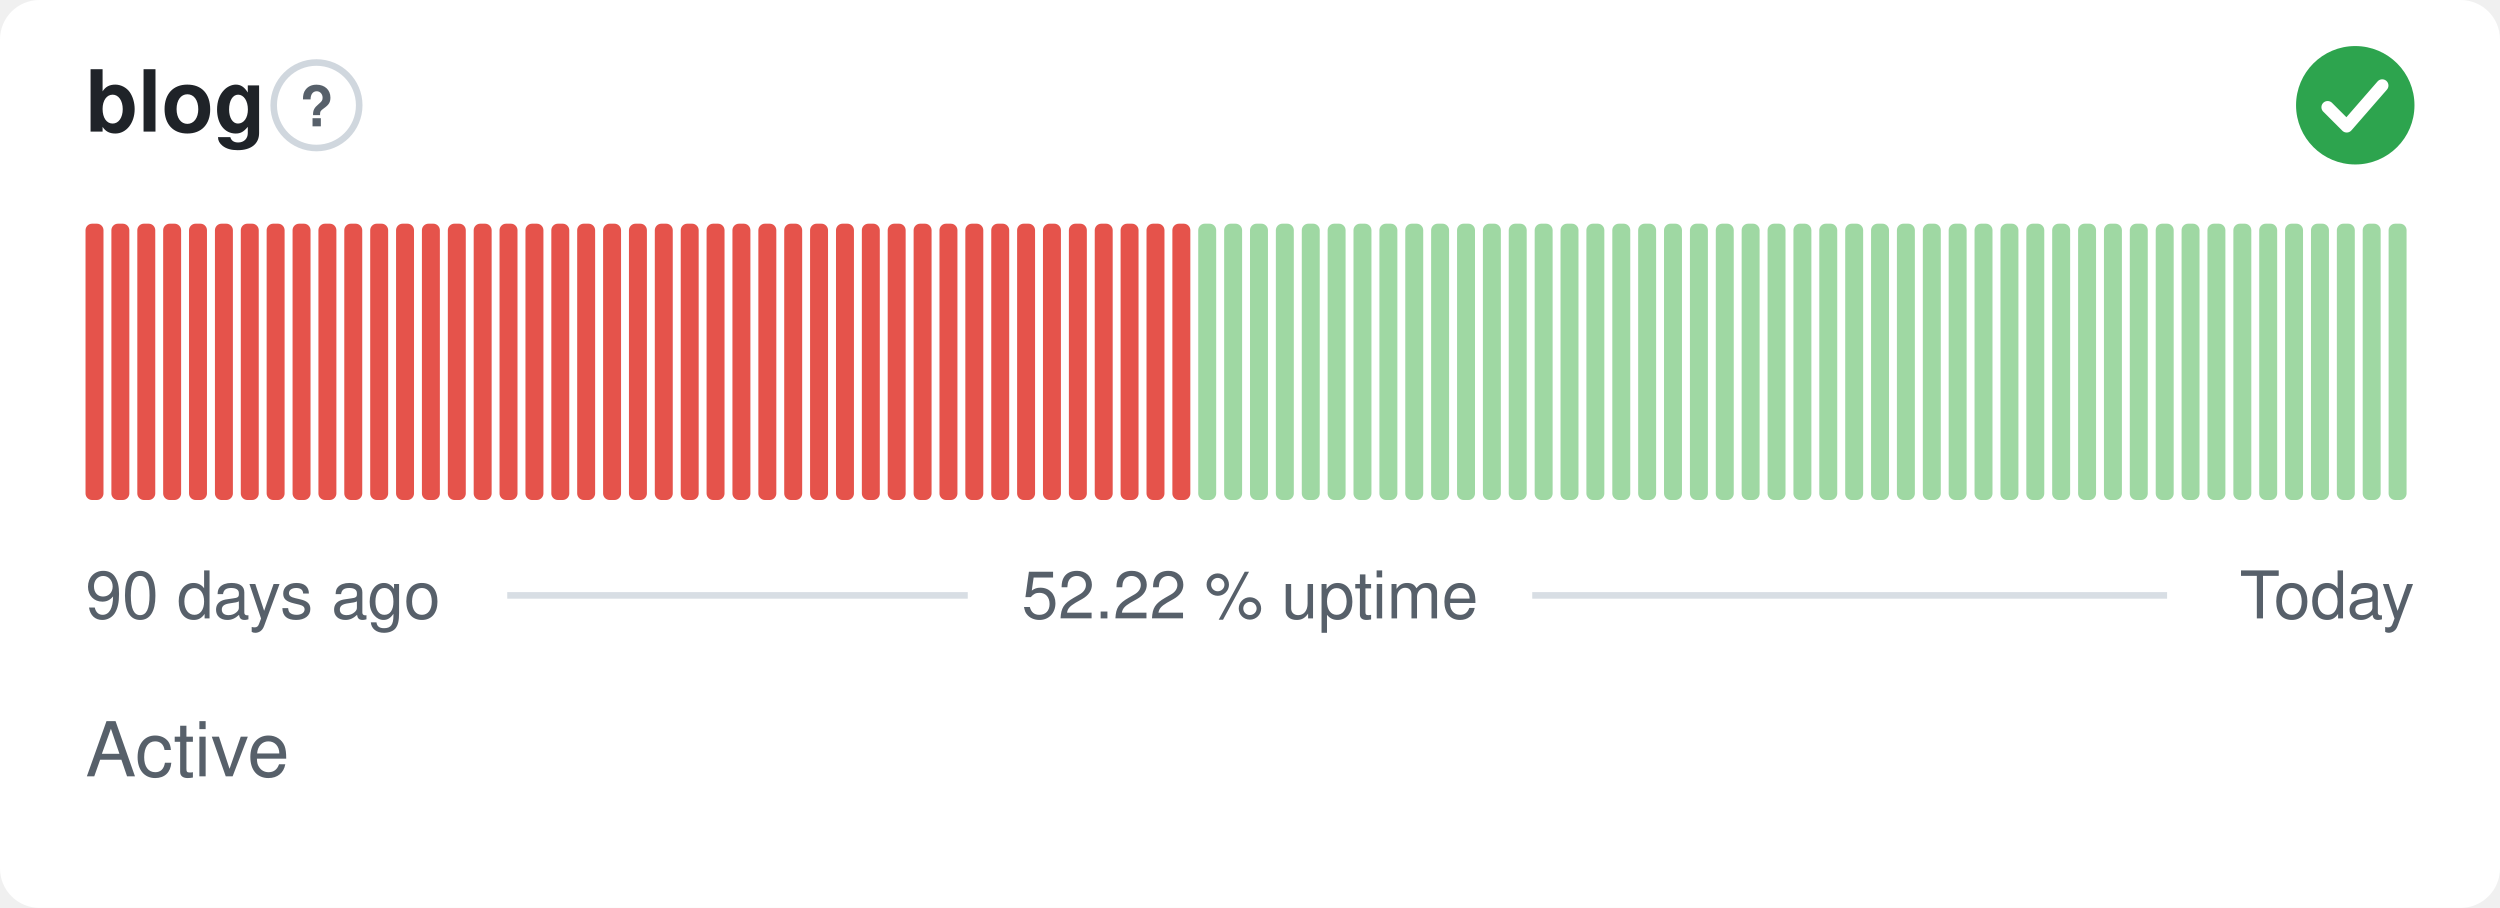
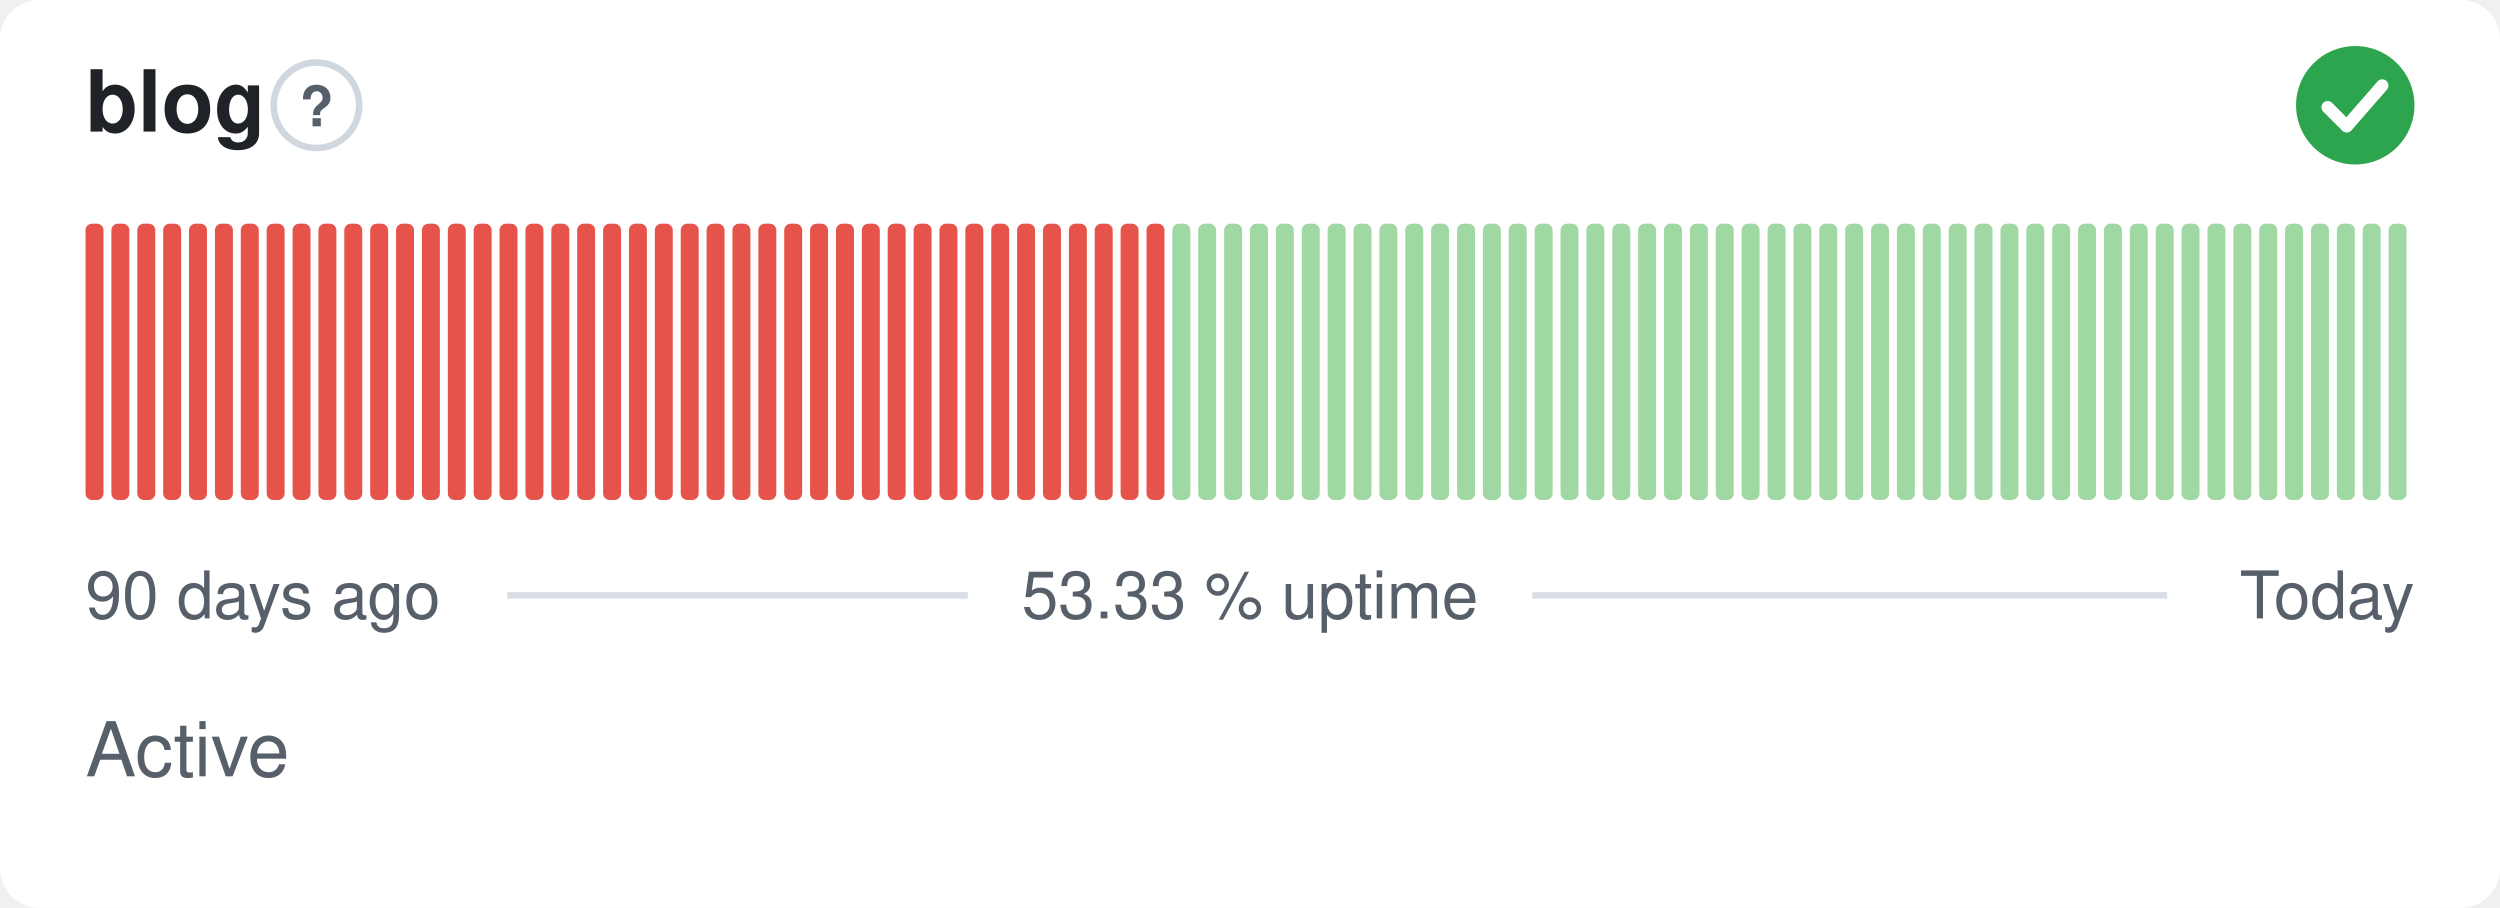
- <svg xmlns="http://www.w3.org/2000/svg" width="380" height="138" viewBox="0 0 380 138" role="img" aria-label="blog: Active, 52.22 % uptime over the last 90 days" font-family="-apple-system,BlinkMacSystemFont,'Segoe UI',Helvetica,Arial,sans-serif">
+ <svg xmlns="http://www.w3.org/2000/svg" width="380" height="138" viewBox="0 0 380 138" role="img" aria-label="blog: Active, 53.33 % uptime over the last 90 days" font-family="-apple-system,BlinkMacSystemFont,'Segoe UI',Helvetica,Arial,sans-serif">
  <style>
    @media (prefers-color-scheme: dark) {
      .bg { fill: #0d1117 }
      .title { fill: #e6edf3 }
      .muted { fill: #8b949e }
      .hint { stroke: #30363d }
      .rule { stroke: #30363d }
      .nodata { fill: #21262d }
    }
  </style>
  <rect class="bg" width="380" height="138" rx="6" fill="#ffffff" />
  <text class="title" x="13" y="20" font-size="13" font-weight="600" fill="#1f2328">blog</text>
  <circle class="hint" cx="48.1" cy="16" r="6.5" fill="none" stroke="#d0d7de" stroke-width="1" />
  <text class="muted" x="48.1" y="19.2" text-anchor="middle" font-size="8.5" font-weight="700" fill="#57606a">?</text>
  <circle cx="358" cy="16" r="9" fill="#2da44e" />
  <path d="M353.80 16.30l2.90 2.90 5.40 -6.20" fill="none" stroke="#fff" stroke-width="1.89" stroke-linecap="round" stroke-linejoin="round" />
  <rect x="13.00" y="34.00" width="2.73" height="42.00" rx="1" fill="#e5534b" />
  <rect x="16.93" y="34.00" width="2.73" height="42.00" rx="1" fill="#e5534b" />
  <rect x="20.87" y="34.00" width="2.73" height="42.00" rx="1" fill="#e5534b" />
  <rect x="24.80" y="34.00" width="2.73" height="42.00" rx="1" fill="#e5534b" />
  <rect x="28.73" y="34.00" width="2.73" height="42.00" rx="1" fill="#e5534b" />
  <rect x="32.67" y="34.00" width="2.73" height="42.00" rx="1" fill="#e5534b" />
  <rect x="36.60" y="34.00" width="2.73" height="42.00" rx="1" fill="#e5534b" />
  <rect x="40.53" y="34.00" width="2.73" height="42.00" rx="1" fill="#e5534b" />
  <rect x="44.47" y="34.00" width="2.73" height="42.00" rx="1" fill="#e5534b" />
  <rect x="48.40" y="34.00" width="2.73" height="42.00" rx="1" fill="#e5534b" />
  <rect x="52.33" y="34.00" width="2.73" height="42.00" rx="1" fill="#e5534b" />
  <rect x="56.27" y="34.00" width="2.73" height="42.00" rx="1" fill="#e5534b" />
  <rect x="60.20" y="34.00" width="2.73" height="42.00" rx="1" fill="#e5534b" />
  <rect x="64.13" y="34.00" width="2.73" height="42.00" rx="1" fill="#e5534b" />
  <rect x="68.07" y="34.00" width="2.73" height="42.00" rx="1" fill="#e5534b" />
  <rect x="72.00" y="34.00" width="2.73" height="42.00" rx="1" fill="#e5534b" />
  <rect x="75.93" y="34.00" width="2.73" height="42.00" rx="1" fill="#e5534b" />
  <rect x="79.87" y="34.00" width="2.73" height="42.00" rx="1" fill="#e5534b" />
  <rect x="83.80" y="34.00" width="2.73" height="42.00" rx="1" fill="#e5534b" />
  <rect x="87.73" y="34.00" width="2.73" height="42.00" rx="1" fill="#e5534b" />
  <rect x="91.67" y="34.00" width="2.73" height="42.00" rx="1" fill="#e5534b" />
  <rect x="95.60" y="34.00" width="2.73" height="42.00" rx="1" fill="#e5534b" />
  <rect x="99.53" y="34.00" width="2.73" height="42.00" rx="1" fill="#e5534b" />
  <rect x="103.47" y="34.00" width="2.73" height="42.00" rx="1" fill="#e5534b" />
  <rect x="107.40" y="34.00" width="2.73" height="42.00" rx="1" fill="#e5534b" />
  <rect x="111.33" y="34.00" width="2.73" height="42.00" rx="1" fill="#e5534b" />
  <rect x="115.27" y="34.00" width="2.73" height="42.00" rx="1" fill="#e5534b" />
  <rect x="119.20" y="34.00" width="2.73" height="42.00" rx="1" fill="#e5534b" />
  <rect x="123.13" y="34.00" width="2.73" height="42.00" rx="1" fill="#e5534b" />
  <rect x="127.07" y="34.00" width="2.73" height="42.00" rx="1" fill="#e5534b" />
  <rect x="131.00" y="34.00" width="2.73" height="42.00" rx="1" fill="#e5534b" />
  <rect x="134.93" y="34.00" width="2.73" height="42.00" rx="1" fill="#e5534b" />
  <rect x="138.87" y="34.00" width="2.73" height="42.00" rx="1" fill="#e5534b" />
  <rect x="142.80" y="34.00" width="2.73" height="42.00" rx="1" fill="#e5534b" />
  <rect x="146.73" y="34.00" width="2.73" height="42.00" rx="1" fill="#e5534b" />
  <rect x="150.67" y="34.00" width="2.73" height="42.00" rx="1" fill="#e5534b" />
  <rect x="154.60" y="34.00" width="2.73" height="42.00" rx="1" fill="#e5534b" />
  <rect x="158.53" y="34.00" width="2.73" height="42.00" rx="1" fill="#e5534b" />
  <rect x="162.47" y="34.00" width="2.73" height="42.00" rx="1" fill="#e5534b" />
  <rect x="166.40" y="34.00" width="2.73" height="42.00" rx="1" fill="#e5534b" />
  <rect x="170.33" y="34.00" width="2.73" height="42.00" rx="1" fill="#e5534b" />
  <rect x="174.27" y="34.00" width="2.73" height="42.00" rx="1" fill="#e5534b" />
-   <rect x="178.20" y="34.00" width="2.73" height="42.00" rx="1" fill="#e5534b" />
+   <rect x="178.20" y="34.00" width="2.73" height="42.00" rx="1" fill="#9fd8a3" />
  <rect x="182.13" y="34.00" width="2.73" height="42.00" rx="1" fill="#9fd8a3" />
  <rect x="186.07" y="34.00" width="2.73" height="42.00" rx="1" fill="#9fd8a3" />
  <rect x="190.00" y="34.00" width="2.73" height="42.00" rx="1" fill="#9fd8a3" />
  <rect x="193.93" y="34.00" width="2.73" height="42.00" rx="1" fill="#9fd8a3" />
  <rect x="197.87" y="34.00" width="2.73" height="42.00" rx="1" fill="#9fd8a3" />
  <rect x="201.80" y="34.00" width="2.73" height="42.00" rx="1" fill="#9fd8a3" />
  <rect x="205.73" y="34.00" width="2.73" height="42.00" rx="1" fill="#9fd8a3" />
  <rect x="209.67" y="34.00" width="2.73" height="42.00" rx="1" fill="#9fd8a3" />
  <rect x="213.60" y="34.00" width="2.73" height="42.00" rx="1" fill="#9fd8a3" />
  <rect x="217.53" y="34.00" width="2.73" height="42.00" rx="1" fill="#9fd8a3" />
  <rect x="221.47" y="34.00" width="2.73" height="42.00" rx="1" fill="#9fd8a3" />
  <rect x="225.40" y="34.00" width="2.73" height="42.00" rx="1" fill="#9fd8a3" />
  <rect x="229.33" y="34.00" width="2.73" height="42.00" rx="1" fill="#9fd8a3" />
  <rect x="233.27" y="34.00" width="2.73" height="42.00" rx="1" fill="#9fd8a3" />
  <rect x="237.20" y="34.00" width="2.73" height="42.00" rx="1" fill="#9fd8a3" />
  <rect x="241.13" y="34.00" width="2.73" height="42.00" rx="1" fill="#9fd8a3" />
  <rect x="245.07" y="34.00" width="2.73" height="42.00" rx="1" fill="#9fd8a3" />
  <rect x="249.00" y="34.00" width="2.73" height="42.00" rx="1" fill="#9fd8a3" />
  <rect x="252.93" y="34.00" width="2.73" height="42.00" rx="1" fill="#9fd8a3" />
  <rect x="256.87" y="34.00" width="2.73" height="42.00" rx="1" fill="#9fd8a3" />
  <rect x="260.80" y="34.00" width="2.73" height="42.00" rx="1" fill="#9fd8a3" />
  <rect x="264.73" y="34.00" width="2.73" height="42.00" rx="1" fill="#9fd8a3" />
  <rect x="268.67" y="34.00" width="2.73" height="42.00" rx="1" fill="#9fd8a3" />
  <rect x="272.60" y="34.00" width="2.73" height="42.00" rx="1" fill="#9fd8a3" />
  <rect x="276.53" y="34.00" width="2.73" height="42.00" rx="1" fill="#9fd8a3" />
  <rect x="280.47" y="34.00" width="2.73" height="42.00" rx="1" fill="#9fd8a3" />
  <rect x="284.40" y="34.00" width="2.73" height="42.00" rx="1" fill="#9fd8a3" />
  <rect x="288.33" y="34.00" width="2.73" height="42.00" rx="1" fill="#9fd8a3" />
  <rect x="292.27" y="34.00" width="2.73" height="42.00" rx="1" fill="#9fd8a3" />
  <rect x="296.20" y="34.00" width="2.73" height="42.00" rx="1" fill="#9fd8a3" />
  <rect x="300.13" y="34.00" width="2.73" height="42.00" rx="1" fill="#9fd8a3" />
  <rect x="304.07" y="34.00" width="2.73" height="42.00" rx="1" fill="#9fd8a3" />
  <rect x="308.00" y="34.00" width="2.73" height="42.00" rx="1" fill="#9fd8a3" />
  <rect x="311.93" y="34.00" width="2.73" height="42.00" rx="1" fill="#9fd8a3" />
  <rect x="315.87" y="34.00" width="2.73" height="42.00" rx="1" fill="#9fd8a3" />
  <rect x="319.80" y="34.00" width="2.73" height="42.00" rx="1" fill="#9fd8a3" />
  <rect x="323.73" y="34.00" width="2.73" height="42.00" rx="1" fill="#9fd8a3" />
  <rect x="327.67" y="34.00" width="2.73" height="42.00" rx="1" fill="#9fd8a3" />
  <rect x="331.60" y="34.00" width="2.73" height="42.00" rx="1" fill="#9fd8a3" />
  <rect x="335.53" y="34.00" width="2.73" height="42.00" rx="1" fill="#9fd8a3" />
  <rect x="339.47" y="34.00" width="2.73" height="42.00" rx="1" fill="#9fd8a3" />
  <rect x="343.40" y="34.00" width="2.73" height="42.00" rx="1" fill="#9fd8a3" />
  <rect x="347.33" y="34.00" width="2.73" height="42.00" rx="1" fill="#9fd8a3" />
  <rect x="351.27" y="34.00" width="2.73" height="42.00" rx="1" fill="#9fd8a3" />
  <rect x="355.20" y="34.00" width="2.73" height="42.00" rx="1" fill="#9fd8a3" />
  <rect x="359.13" y="34.00" width="2.73" height="42.00" rx="1" fill="#9fd8a3" />
  <rect x="363.07" y="34.00" width="2.73" height="42.00" rx="1" fill="#9fd8a3" />
  <text class="muted" x="13" y="94" font-size="10" fill="#57606a">90 days ago</text>
-   <text class="muted" x="190" y="94" text-anchor="middle" font-size="10" fill="#57606a">52.22 % uptime</text>
+   <text class="muted" x="190" y="94" text-anchor="middle" font-size="10" fill="#57606a">53.33 % uptime</text>
  <text class="muted" x="367" y="94" text-anchor="end" font-size="10" fill="#57606a">Today</text>
  <line class="rule" x1="77.1" y1="90.5" x2="147.1" y2="90.5" stroke="#d8dee4" stroke-width="1" />
  <line class="rule" x1="232.9" y1="90.5" x2="329.4" y2="90.5" stroke="#d8dee4" stroke-width="1" />
  <text class="muted" x="13" y="118" font-size="11.5" fill="#57606a">Active</text>
</svg>
